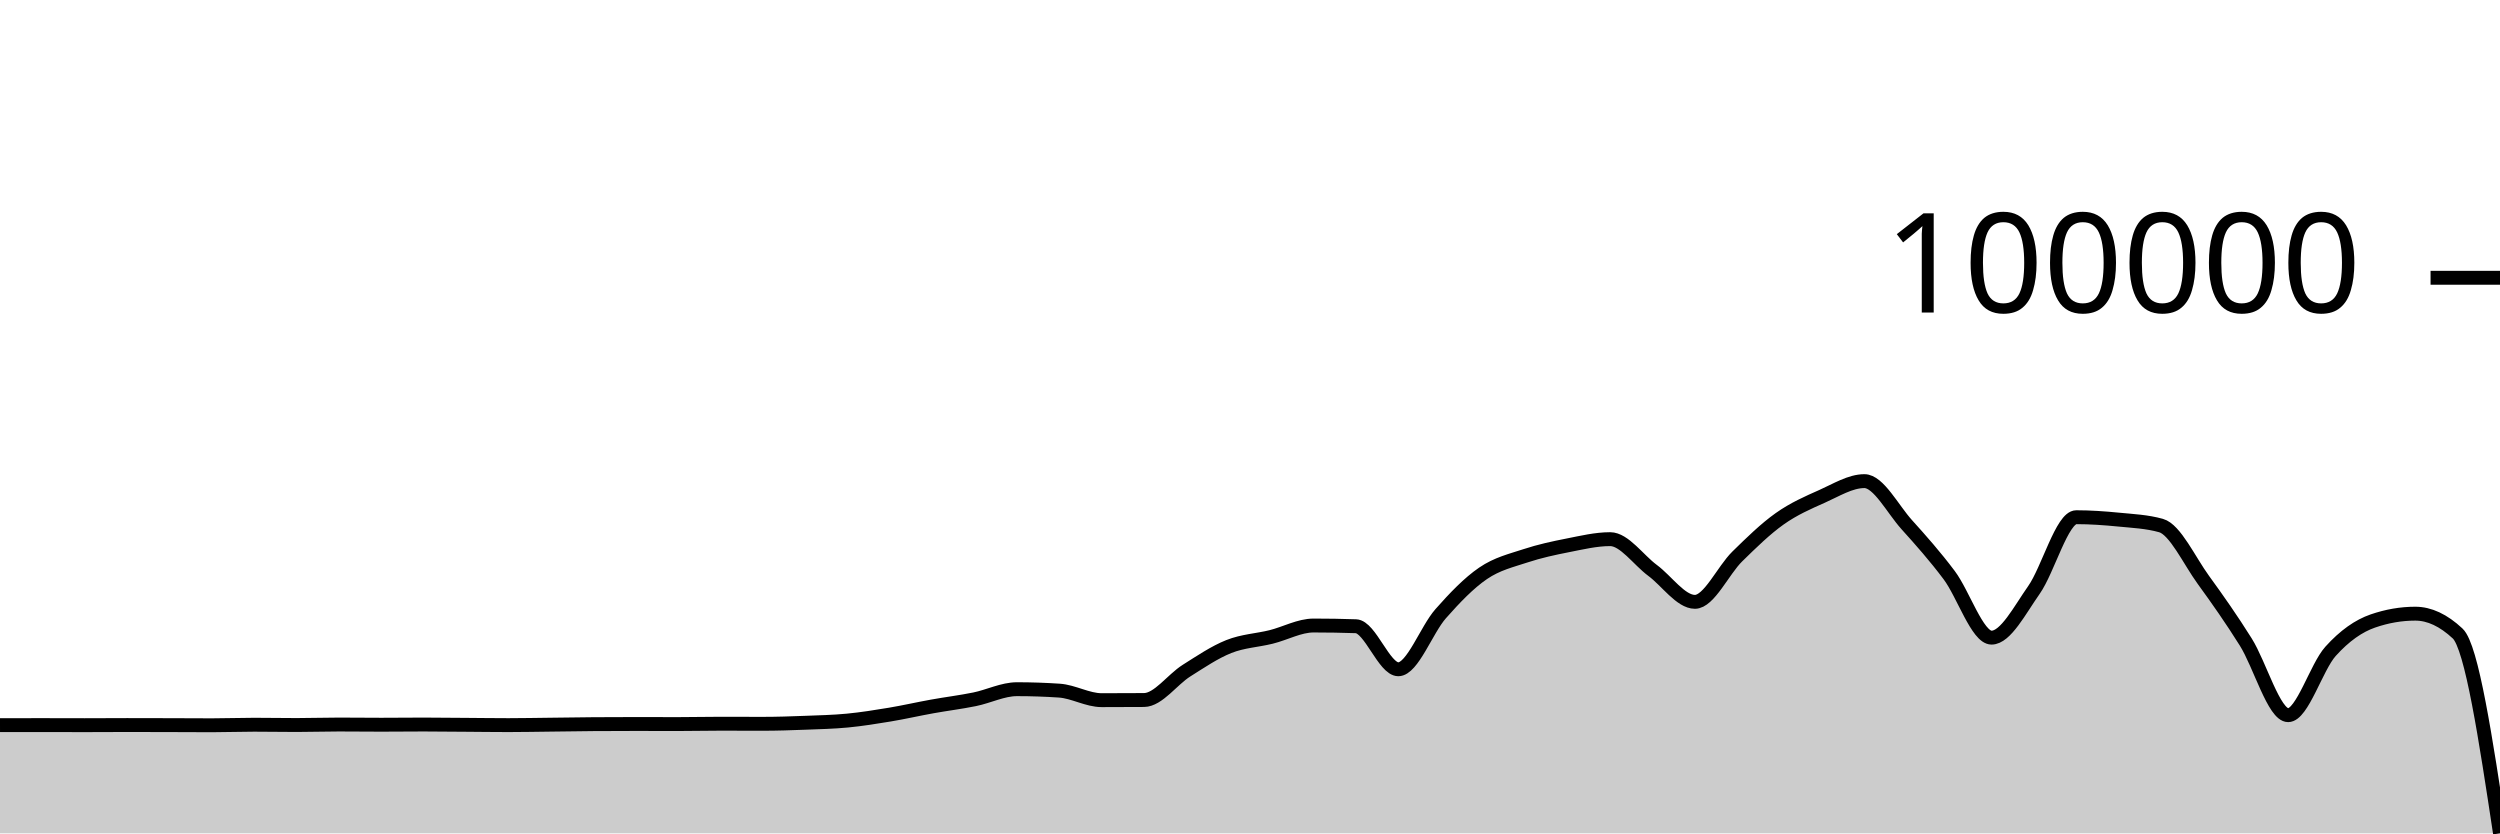
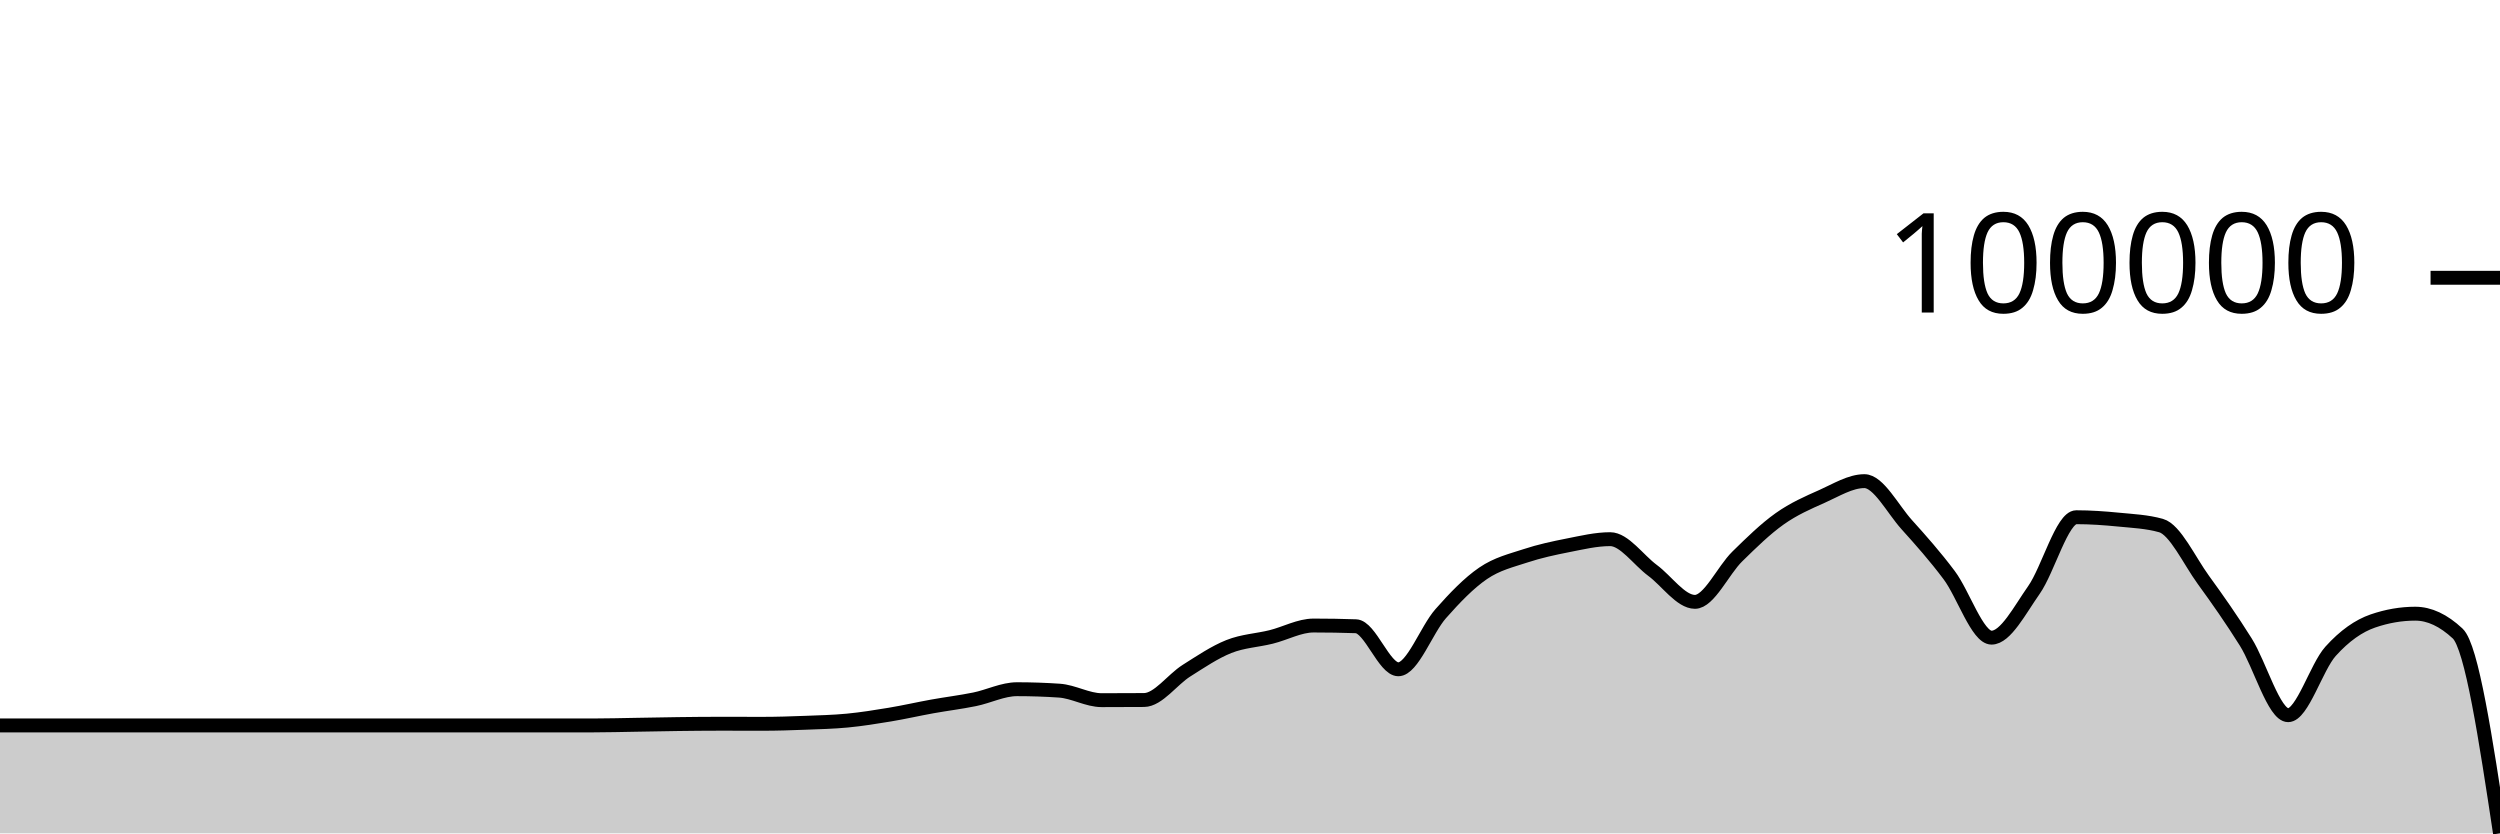
<svg xmlns="http://www.w3.org/2000/svg" viewBox="0 0 180 60">
  <g transform="translate(0,20)">
-     <path class="area" fill="rgba(0, 0, 0, 0.2)" d="M0,32.211C1.017,32.209,2.034,32.207,3.051,32.207C4.068,32.207,5.085,32.213,6.102,32.213C7.119,32.213,8.136,32.203,9.153,32.203C10.169,32.203,11.186,32.206,12.203,32.209C13.22,32.212,14.237,32.22,15.254,32.22C16.271,32.22,17.288,32.181,18.305,32.181C19.322,32.181,20.339,32.201,21.356,32.201C22.373,32.201,23.39,32.166,24.407,32.166C25.424,32.166,26.441,32.18,27.458,32.18C28.475,32.18,29.492,32.166,30.508,32.166C31.525,32.166,32.542,32.18,33.559,32.187C34.576,32.194,35.593,32.209,36.61,32.209C37.627,32.209,38.644,32.187,39.661,32.176C40.678,32.164,41.695,32.146,42.712,32.139C43.729,32.132,44.746,32.128,45.763,32.128C46.78,32.128,47.797,32.133,48.814,32.133C49.831,32.133,50.847,32.108,51.864,32.108C52.881,32.108,53.898,32.114,54.915,32.114C55.932,32.114,56.949,32.079,57.966,32.04C58.983,32.001,60,31.979,61.017,31.881C62.034,31.783,63.051,31.62,64.068,31.451C65.085,31.281,66.102,31.047,67.119,30.864C68.136,30.68,69.153,30.557,70.169,30.35C71.186,30.143,72.203,29.622,73.22,29.622C74.237,29.622,75.254,29.657,76.271,29.725C77.288,29.794,78.305,30.412,79.322,30.412C80.339,30.412,81.356,30.408,82.373,30.401C83.39,30.393,84.407,28.931,85.424,28.289C86.441,27.648,87.458,26.957,88.475,26.552C89.492,26.147,90.508,26.111,91.525,25.859C92.542,25.606,93.559,25.037,94.576,25.037C95.593,25.037,96.61,25.054,97.627,25.089C98.644,25.123,99.661,28.188,100.678,28.188C101.695,28.188,102.712,25.337,103.729,24.186C104.746,23.034,105.763,21.975,106.78,21.281C107.797,20.586,108.814,20.355,109.831,20.019C110.847,19.683,111.864,19.465,112.881,19.265C113.898,19.065,114.915,18.819,115.932,18.819C116.949,18.819,117.966,20.316,118.983,21.068C120,21.821,121.017,23.333,122.034,23.333C123.051,23.333,124.068,21.062,125.085,20.065C126.102,19.068,127.119,18.074,128.136,17.353C129.153,16.632,130.169,16.191,131.186,15.739C132.203,15.287,133.22,14.641,134.237,14.641C135.254,14.641,136.271,16.65,137.288,17.778C138.305,18.905,139.322,20.052,140.339,21.407C141.356,22.762,142.373,25.91,143.39,25.91C144.407,25.91,145.424,23.926,146.441,22.481C147.458,21.036,148.475,17.239,149.492,17.239C150.508,17.239,151.525,17.312,152.542,17.412C153.559,17.512,154.576,17.554,155.593,17.839C156.61,18.124,157.627,20.356,158.644,21.754C159.661,23.152,160.678,24.602,161.695,26.225C162.712,27.848,163.729,31.493,164.746,31.493C165.763,31.493,166.78,28.028,167.797,26.898C168.814,25.768,169.831,25.062,170.847,24.711C171.864,24.36,172.881,24.184,173.898,24.184C174.915,24.184,175.932,24.66,176.949,25.611C177.966,26.562,178.983,33.281,180,40L180,40C178.983,40,177.966,40,176.949,40C175.932,40,174.915,40,173.898,40C172.881,40,171.864,40,170.847,40C169.831,40,168.814,40,167.797,40C166.78,40,165.763,40,164.746,40C163.729,40,162.712,40,161.695,40C160.678,40,159.661,40,158.644,40C157.627,40,156.61,40,155.593,40C154.576,40,153.559,40,152.542,40C151.525,40,150.508,40,149.492,40C148.475,40,147.458,40,146.441,40C145.424,40,144.407,40,143.39,40C142.373,40,141.356,40,140.339,40C139.322,40,138.305,40,137.288,40C136.271,40,135.254,40,134.237,40C133.22,40,132.203,40,131.186,40C130.169,40,129.153,40,128.136,40C127.119,40,126.102,40,125.085,40C124.068,40,123.051,40,122.034,40C121.017,40,120,40,118.983,40C117.966,40,116.949,40,115.932,40C114.915,40,113.898,40,112.881,40C111.864,40,110.847,40,109.831,40C108.814,40,107.797,40,106.78,40C105.763,40,104.746,40,103.729,40C102.712,40,101.695,40,100.678,40C99.661,40,98.644,40,97.627,40C96.61,40,95.593,40,94.576,40C93.559,40,92.542,40,91.525,40C90.508,40,89.492,40,88.475,40C87.458,40,86.441,40,85.424,40C84.407,40,83.39,40,82.373,40C81.356,40,80.339,40,79.322,40C78.305,40,77.288,40,76.271,40C75.254,40,74.237,40,73.22,40C72.203,40,71.186,40,70.169,40C69.153,40,68.136,40,67.119,40C66.102,40,65.085,40,64.068,40C63.051,40,62.034,40,61.017,40C60,40,58.983,40,57.966,40C56.949,40,55.932,40,54.915,40C53.898,40,52.881,40,51.864,40C50.847,40,49.831,40,48.814,40C47.797,40,46.78,40,45.763,40C44.746,40,43.729,40,42.712,40C41.695,40,40.678,40,39.661,40C38.644,40,37.627,40,36.61,40C35.593,40,34.576,40,33.559,40C32.542,40,31.525,40,30.508,40C29.492,40,28.475,40,27.458,40C26.441,40,25.424,40,24.407,40C23.39,40,22.373,40,21.356,40C20.339,40,19.322,40,18.305,40C17.288,40,16.271,40,15.254,40C14.237,40,13.22,40,12.203,40C11.186,40,10.169,40,9.153,40C8.136,40,7.119,40,6.102,40C5.085,40,4.068,40,3.051,40C2.034,40,1.017,40,0,40Z" />
-     <path class="line" stroke="black" fill="none" d="M0,32.211C1.017,32.209,2.034,32.207,3.051,32.207C4.068,32.207,5.085,32.213,6.102,32.213C7.119,32.213,8.136,32.203,9.153,32.203C10.169,32.203,11.186,32.206,12.203,32.209C13.22,32.212,14.237,32.22,15.254,32.22C16.271,32.22,17.288,32.181,18.305,32.181C19.322,32.181,20.339,32.201,21.356,32.201C22.373,32.201,23.39,32.166,24.407,32.166C25.424,32.166,26.441,32.18,27.458,32.18C28.475,32.18,29.492,32.166,30.508,32.166C31.525,32.166,32.542,32.18,33.559,32.187C34.576,32.194,35.593,32.209,36.61,32.209C37.627,32.209,38.644,32.187,39.661,32.176C40.678,32.164,41.695,32.146,42.712,32.139C43.729,32.132,44.746,32.128,45.763,32.128C46.78,32.128,47.797,32.133,48.814,32.133C49.831,32.133,50.847,32.108,51.864,32.108C52.881,32.108,53.898,32.114,54.915,32.114C55.932,32.114,56.949,32.079,57.966,32.04C58.983,32.001,60,31.979,61.017,31.881C62.034,31.783,63.051,31.62,64.068,31.451C65.085,31.281,66.102,31.047,67.119,30.864C68.136,30.68,69.153,30.557,70.169,30.35C71.186,30.143,72.203,29.622,73.22,29.622C74.237,29.622,75.254,29.657,76.271,29.725C77.288,29.794,78.305,30.412,79.322,30.412C80.339,30.412,81.356,30.408,82.373,30.401C83.39,30.393,84.407,28.931,85.424,28.289C86.441,27.648,87.458,26.957,88.475,26.552C89.492,26.147,90.508,26.111,91.525,25.859C92.542,25.606,93.559,25.037,94.576,25.037C95.593,25.037,96.61,25.054,97.627,25.089C98.644,25.123,99.661,28.188,100.678,28.188C101.695,28.188,102.712,25.337,103.729,24.186C104.746,23.034,105.763,21.975,106.78,21.281C107.797,20.586,108.814,20.355,109.831,20.019C110.847,19.683,111.864,19.465,112.881,19.265C113.898,19.065,114.915,18.819,115.932,18.819C116.949,18.819,117.966,20.316,118.983,21.068C120,21.821,121.017,23.333,122.034,23.333C123.051,23.333,124.068,21.062,125.085,20.065C126.102,19.068,127.119,18.074,128.136,17.353C129.153,16.632,130.169,16.191,131.186,15.739C132.203,15.287,133.22,14.641,134.237,14.641C135.254,14.641,136.271,16.65,137.288,17.778C138.305,18.905,139.322,20.052,140.339,21.407C141.356,22.762,142.373,25.91,143.39,25.91C144.407,25.91,145.424,23.926,146.441,22.481C147.458,21.036,148.475,17.239,149.492,17.239C150.508,17.239,151.525,17.312,152.542,17.412C153.559,17.512,154.576,17.554,155.593,17.839C156.61,18.124,157.627,20.356,158.644,21.754C159.661,23.152,160.678,24.602,161.695,26.225C162.712,27.848,163.729,31.493,164.746,31.493C165.763,31.493,166.78,28.028,167.797,26.898C168.814,25.768,169.831,25.062,170.847,24.711C171.864,24.36,172.881,24.184,173.898,24.184C174.915,24.184,175.932,24.66,176.949,25.611C177.966,26.562,178.983,33.281,180,40" />
+     <path class="area" fill="rgba(0, 0, 0, 0.2)" d="M0,32.231C1.017,32.231,2.034,32.231,3.051,32.231C4.068,32.231,5.085,32.231,6.102,32.231C7.119,32.231,8.136,32.231,9.153,32.231C10.169,32.231,11.186,32.231,12.203,32.231C13.22,32.231,14.237,32.231,15.254,32.231C16.271,32.231,17.288,32.231,18.305,32.231C19.322,32.231,20.339,32.231,21.356,32.231C22.373,32.231,23.39,32.231,24.407,32.231C25.424,32.231,26.441,32.231,27.458,32.231C28.475,32.231,29.492,32.231,30.508,32.231C31.525,32.231,32.542,32.231,33.559,32.231C34.576,32.231,35.593,32.231,36.61,32.231C37.627,32.231,38.644,32.231,39.661,32.231C40.678,32.231,41.695,32.231,42.712,32.231C43.729,32.231,44.746,32.201,45.763,32.185C46.78,32.168,47.797,32.145,48.814,32.133C49.831,32.12,50.847,32.109,51.864,32.109C52.881,32.109,53.898,32.114,54.915,32.114C55.932,32.114,56.949,32.079,57.966,32.041C58.983,32.002,60,31.979,61.017,31.881C62.034,31.782,63.051,31.621,64.068,31.451C65.085,31.282,66.102,31.048,67.119,30.864C68.136,30.681,69.153,30.558,70.169,30.351C71.186,30.144,72.203,29.623,73.22,29.623C74.237,29.623,75.254,29.657,76.271,29.726C77.288,29.794,78.305,30.412,79.322,30.412C80.339,30.412,81.356,30.408,82.373,30.401C83.39,30.393,84.407,28.932,85.424,28.29C86.441,27.649,87.458,26.957,88.475,26.552C89.492,26.147,90.508,26.112,91.525,25.859C92.542,25.607,93.559,25.038,94.576,25.038C95.593,25.038,96.61,25.055,97.627,25.09C98.644,25.124,99.661,28.189,100.678,28.189C101.695,28.189,102.712,25.337,103.729,24.186C104.746,23.035,105.763,21.976,106.78,21.282C107.797,20.587,108.814,20.356,109.831,20.02C110.847,19.684,111.864,19.466,112.881,19.266C113.898,19.066,114.915,18.82,115.932,18.82C116.949,18.82,117.966,20.317,118.983,21.069C120,21.821,121.017,23.334,122.034,23.334C123.051,23.334,124.068,21.062,125.085,20.066C126.102,19.069,127.119,18.074,128.136,17.354C129.153,16.633,130.169,16.192,131.186,15.74C132.203,15.288,133.22,14.642,134.237,14.642C135.254,14.642,136.271,16.65,137.288,17.778C138.305,18.906,139.322,20.052,140.339,21.408C141.356,22.763,142.373,25.911,143.39,25.911C144.407,25.911,145.424,23.927,146.441,22.481C147.458,21.036,148.475,17.24,149.492,17.24C150.508,17.24,151.525,17.313,152.542,17.413C153.559,17.513,154.576,17.555,155.593,17.84C156.61,18.125,157.627,20.357,158.644,21.754C159.661,23.152,160.678,24.603,161.695,26.226C162.712,27.849,163.729,31.494,164.746,31.494C165.763,31.494,166.78,28.029,167.797,26.898C168.814,25.768,169.831,25.062,170.847,24.711C171.864,24.361,172.881,24.185,173.898,24.185C174.915,24.185,175.932,24.661,176.949,25.611C177.966,26.562,178.983,33.281,180,40L180,40C178.983,40,177.966,40,176.949,40C175.932,40,174.915,40,173.898,40C172.881,40,171.864,40,170.847,40C169.831,40,168.814,40,167.797,40C166.78,40,165.763,40,164.746,40C163.729,40,162.712,40,161.695,40C160.678,40,159.661,40,158.644,40C157.627,40,156.61,40,155.593,40C154.576,40,153.559,40,152.542,40C151.525,40,150.508,40,149.492,40C148.475,40,147.458,40,146.441,40C145.424,40,144.407,40,143.39,40C142.373,40,141.356,40,140.339,40C139.322,40,138.305,40,137.288,40C136.271,40,135.254,40,134.237,40C133.22,40,132.203,40,131.186,40C130.169,40,129.153,40,128.136,40C127.119,40,126.102,40,125.085,40C124.068,40,123.051,40,122.034,40C121.017,40,120,40,118.983,40C117.966,40,116.949,40,115.932,40C114.915,40,113.898,40,112.881,40C111.864,40,110.847,40,109.831,40C108.814,40,107.797,40,106.78,40C105.763,40,104.746,40,103.729,40C102.712,40,101.695,40,100.678,40C99.661,40,98.644,40,97.627,40C96.61,40,95.593,40,94.576,40C93.559,40,92.542,40,91.525,40C90.508,40,89.492,40,88.475,40C87.458,40,86.441,40,85.424,40C84.407,40,83.39,40,82.373,40C81.356,40,80.339,40,79.322,40C78.305,40,77.288,40,76.271,40C75.254,40,74.237,40,73.22,40C72.203,40,71.186,40,70.169,40C69.153,40,68.136,40,67.119,40C66.102,40,65.085,40,64.068,40C63.051,40,62.034,40,61.017,40C60,40,58.983,40,57.966,40C56.949,40,55.932,40,54.915,40C53.898,40,52.881,40,51.864,40C50.847,40,49.831,40,48.814,40C47.797,40,46.78,40,45.763,40C44.746,40,43.729,40,42.712,40C41.695,40,40.678,40,39.661,40C38.644,40,37.627,40,36.61,40C35.593,40,34.576,40,33.559,40C32.542,40,31.525,40,30.508,40C29.492,40,28.475,40,27.458,40C26.441,40,25.424,40,24.407,40C23.39,40,22.373,40,21.356,40C20.339,40,19.322,40,18.305,40C17.288,40,16.271,40,15.254,40C14.237,40,13.22,40,12.203,40C11.186,40,10.169,40,9.153,40C8.136,40,7.119,40,6.102,40C5.085,40,4.068,40,3.051,40C2.034,40,1.017,40,0,40Z" />
+     <path class="line" stroke="black" fill="none" d="M0,32.231C1.017,32.231,2.034,32.231,3.051,32.231C4.068,32.231,5.085,32.231,6.102,32.231C7.119,32.231,8.136,32.231,9.153,32.231C10.169,32.231,11.186,32.231,12.203,32.231C13.22,32.231,14.237,32.231,15.254,32.231C16.271,32.231,17.288,32.231,18.305,32.231C19.322,32.231,20.339,32.231,21.356,32.231C22.373,32.231,23.39,32.231,24.407,32.231C25.424,32.231,26.441,32.231,27.458,32.231C28.475,32.231,29.492,32.231,30.508,32.231C31.525,32.231,32.542,32.231,33.559,32.231C34.576,32.231,35.593,32.231,36.61,32.231C37.627,32.231,38.644,32.231,39.661,32.231C40.678,32.231,41.695,32.231,42.712,32.231C43.729,32.231,44.746,32.201,45.763,32.185C46.78,32.168,47.797,32.145,48.814,32.133C49.831,32.12,50.847,32.109,51.864,32.109C52.881,32.109,53.898,32.114,54.915,32.114C55.932,32.114,56.949,32.079,57.966,32.041C58.983,32.002,60,31.979,61.017,31.881C62.034,31.782,63.051,31.621,64.068,31.451C65.085,31.282,66.102,31.048,67.119,30.864C68.136,30.681,69.153,30.558,70.169,30.351C71.186,30.144,72.203,29.623,73.22,29.623C74.237,29.623,75.254,29.657,76.271,29.726C77.288,29.794,78.305,30.412,79.322,30.412C80.339,30.412,81.356,30.408,82.373,30.401C83.39,30.393,84.407,28.932,85.424,28.29C86.441,27.649,87.458,26.957,88.475,26.552C89.492,26.147,90.508,26.112,91.525,25.859C92.542,25.607,93.559,25.038,94.576,25.038C95.593,25.038,96.61,25.055,97.627,25.09C98.644,25.124,99.661,28.189,100.678,28.189C101.695,28.189,102.712,25.337,103.729,24.186C104.746,23.035,105.763,21.976,106.78,21.282C107.797,20.587,108.814,20.356,109.831,20.02C110.847,19.684,111.864,19.466,112.881,19.266C113.898,19.066,114.915,18.82,115.932,18.82C116.949,18.82,117.966,20.317,118.983,21.069C120,21.821,121.017,23.334,122.034,23.334C123.051,23.334,124.068,21.062,125.085,20.066C126.102,19.069,127.119,18.074,128.136,17.354C129.153,16.633,130.169,16.192,131.186,15.74C132.203,15.288,133.22,14.642,134.237,14.642C135.254,14.642,136.271,16.65,137.288,17.778C138.305,18.906,139.322,20.052,140.339,21.408C141.356,22.763,142.373,25.911,143.39,25.911C144.407,25.911,145.424,23.927,146.441,22.481C147.458,21.036,148.475,17.24,149.492,17.24C150.508,17.24,151.525,17.313,152.542,17.413C153.559,17.513,154.576,17.555,155.593,17.84C156.61,18.125,157.627,20.357,158.644,21.754C159.661,23.152,160.678,24.603,161.695,26.226C162.712,27.849,163.729,31.494,164.746,31.494C165.763,31.494,166.78,28.029,167.797,26.898C168.814,25.768,169.831,25.062,170.847,24.711C171.864,24.361,172.881,24.185,173.898,24.185C174.915,24.185,175.932,24.661,176.949,25.611C177.966,26.562,178.983,33.281,180,40" />
    <path class="axis-ceiling" stroke-width="1" stroke="black" fill="none" d="M175,0L180,0" />
    <text class="axis-ceiling-label" font-family="sans-serif" text-anchor="end" font-size="10px" x="170" y="2.5">100000</text>
  </g>
</svg>
